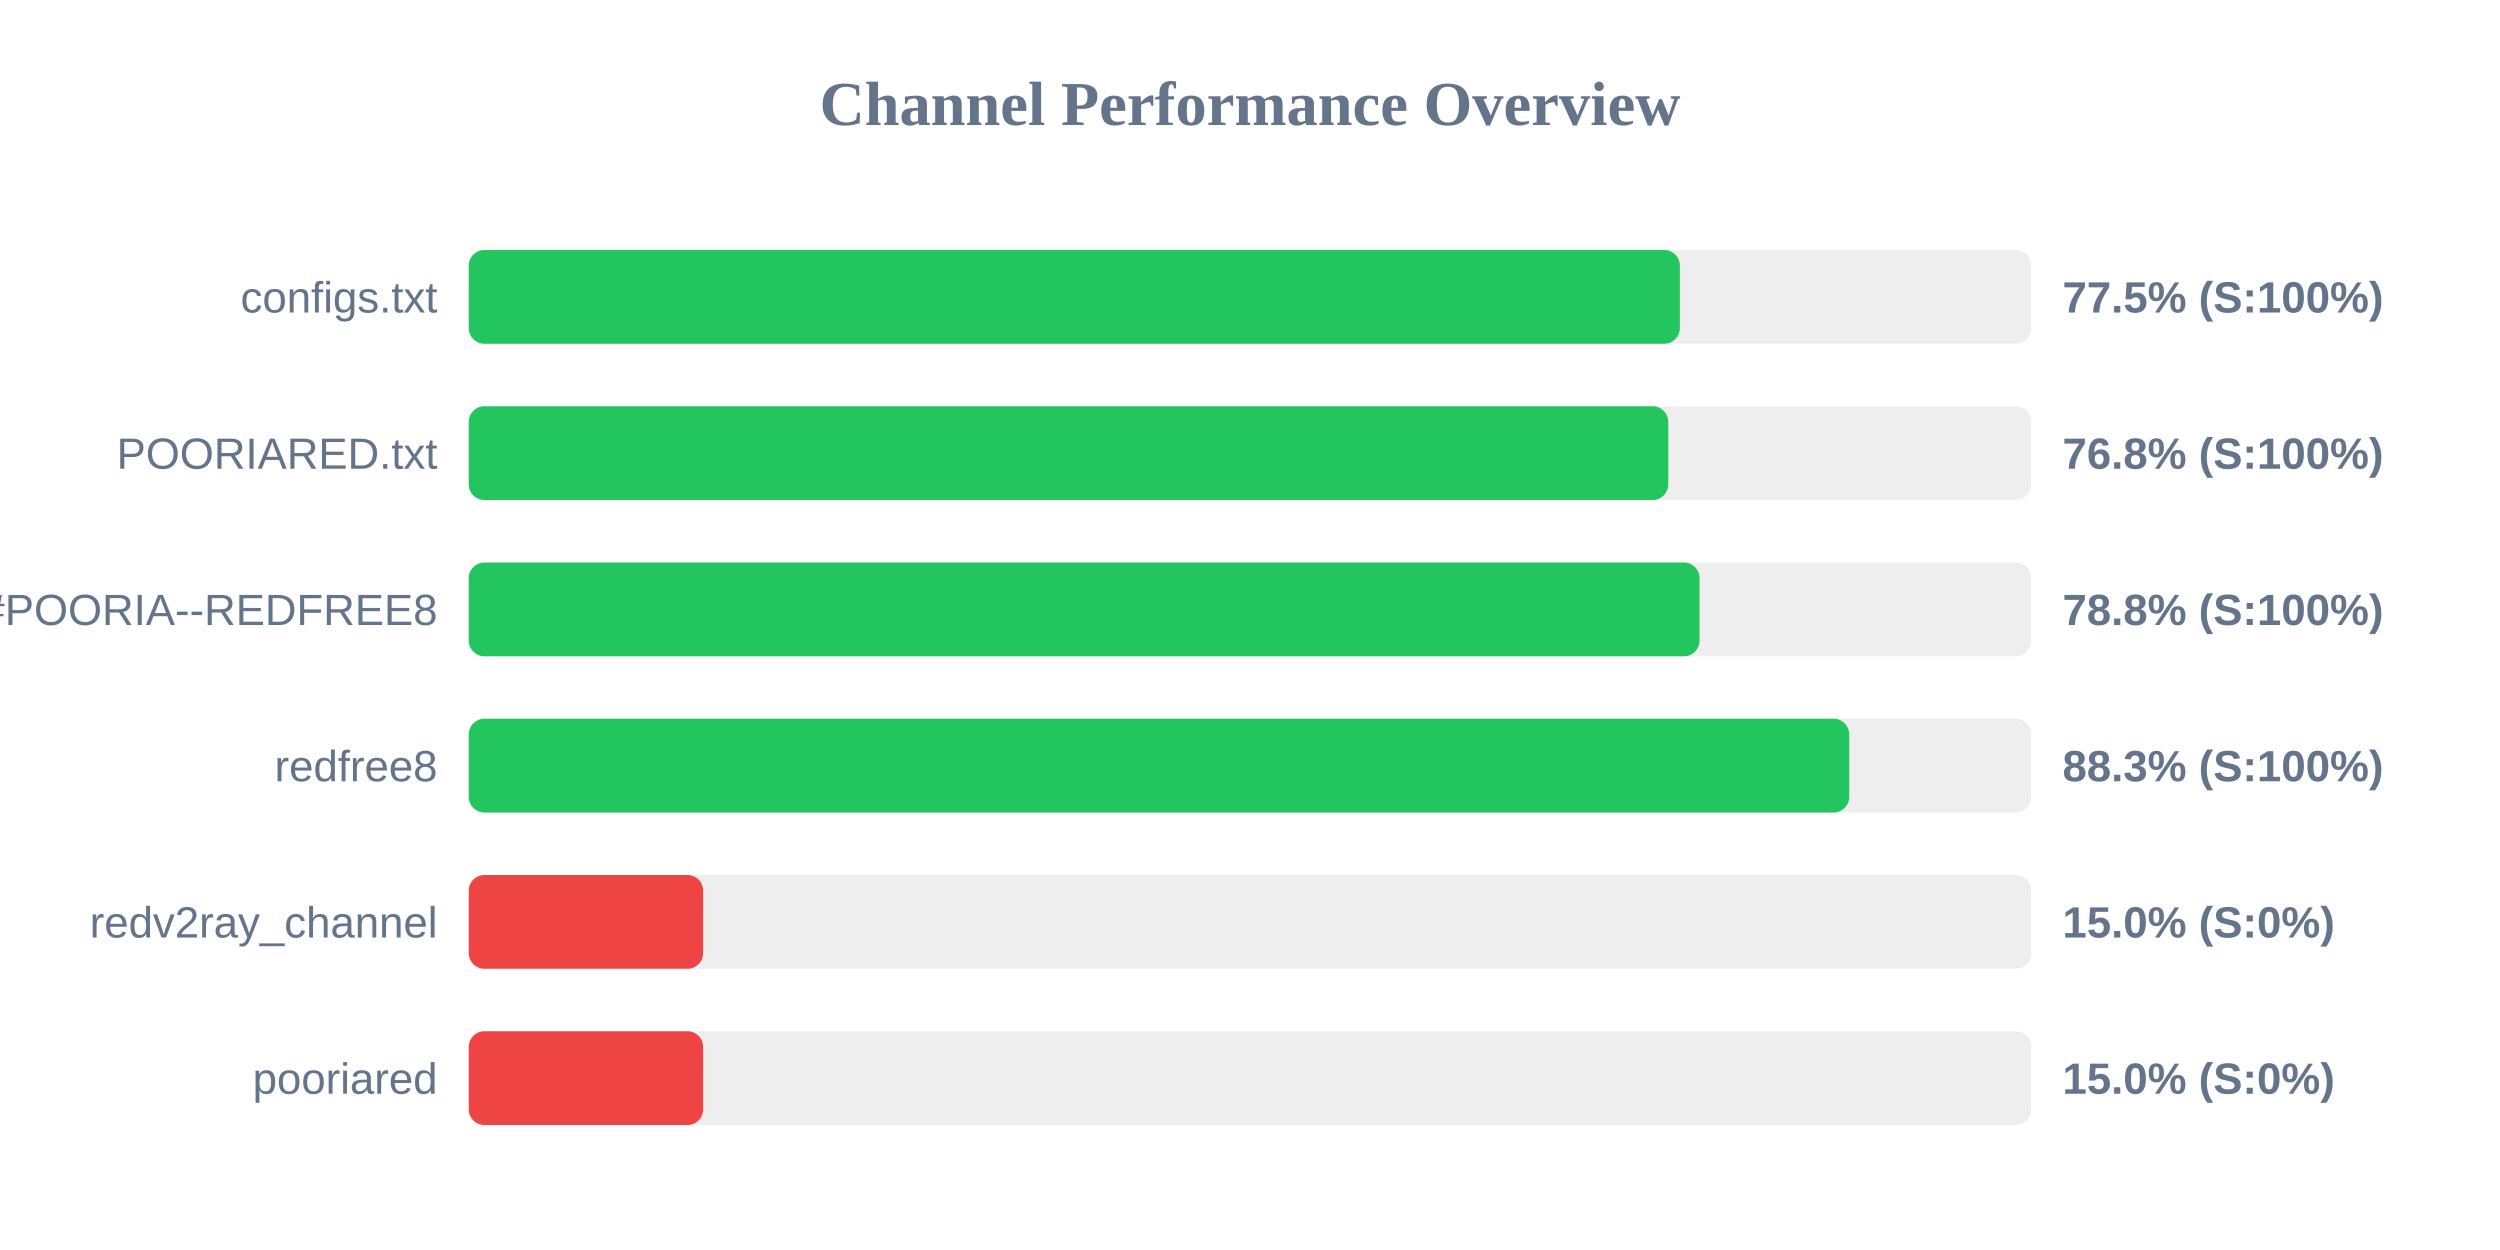
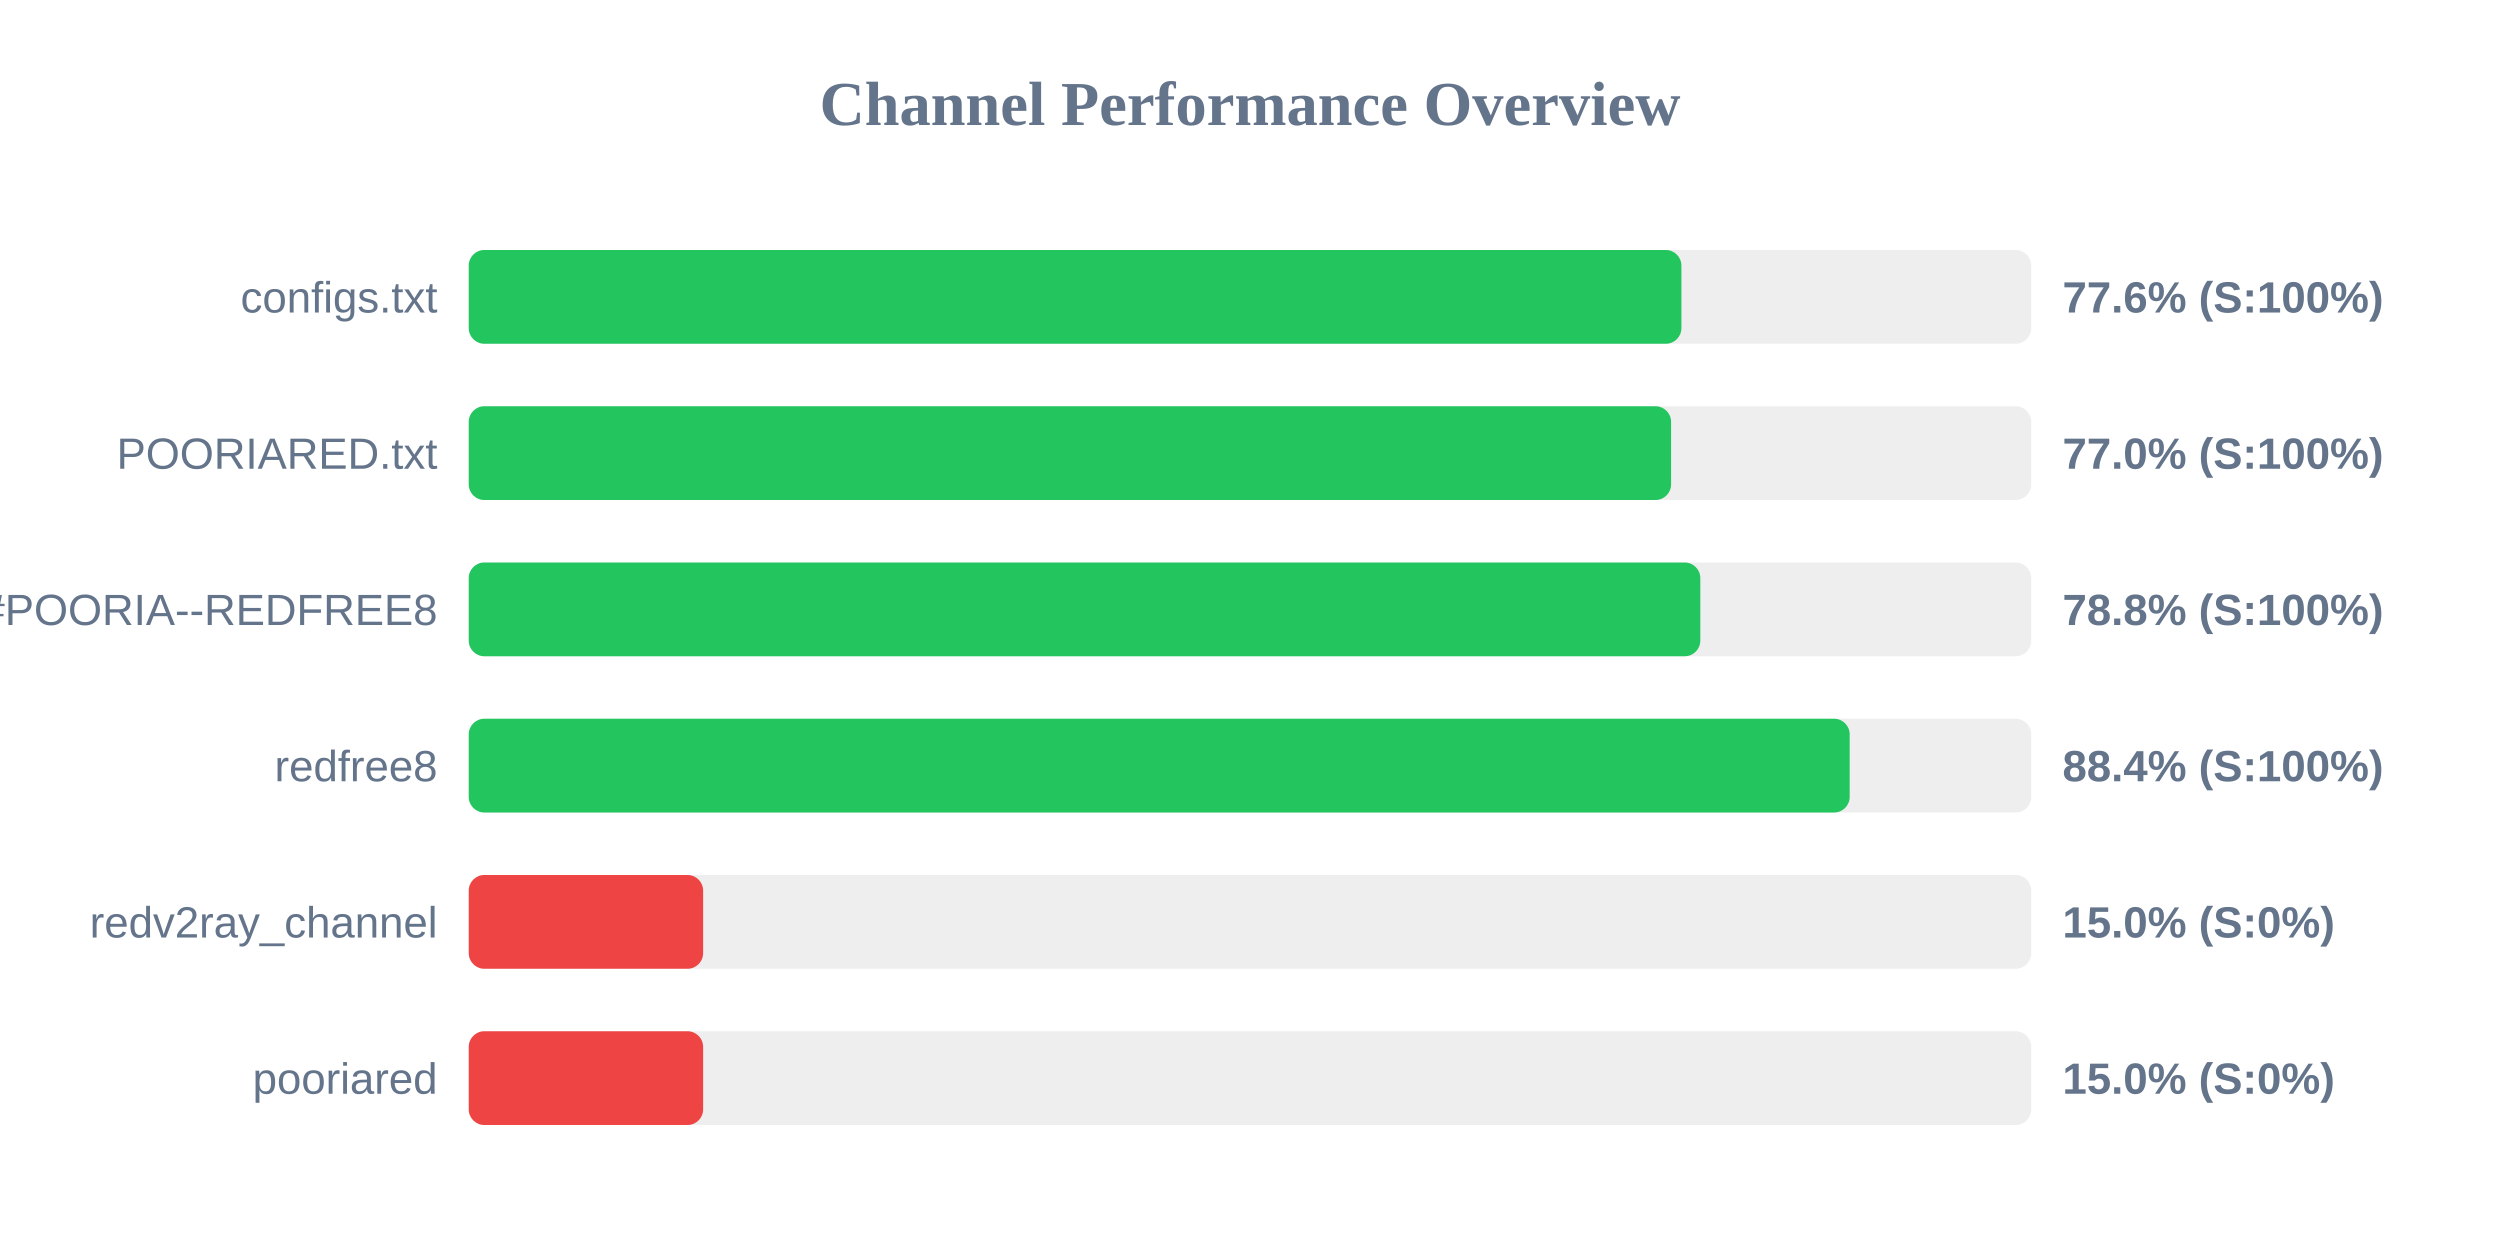
<svg xmlns="http://www.w3.org/2000/svg" width="800" height="400" version="1.1">
  <style>
        .row { font: 14px Arial; fill: #64748b; }
        .score { font: bold 14px Arial; fill: #64748b; }
    </style>
  <text x="400" y="40" text-anchor="middle" font-size="20px" font-weight="bold" fill="#64748b">Channel Performance Overview</text>
  <rect x="150" y="80" width="500" height="30" fill="#eee" rx="5" />
-   <rect x="150" y="80" width="387.55" height="30" fill="#22c55e" rx="5" />
+   <rect x="150" y="80" width="388.05" height="30" fill="#22c55e" rx="5" />
  <text x="140" y="100" text-anchor="end" class="row">configs.txt</text>
-   <text x="660" y="100" text-anchor="start" class="score">77.5% (S:100%)</text>
+   <text x="660" y="100" text-anchor="start" class="score">77.6% (S:100%)</text>
  <rect x="150" y="130" width="500" height="30" fill="#eee" rx="5" />
-   <rect x="150" y="130" width="383.85" height="30" fill="#22c55e" rx="5" />
+   <rect x="150" y="130" width="384.75" height="30" fill="#22c55e" rx="5" />
  <text x="140" y="150" text-anchor="end" class="row">POORIARED.txt</text>
-   <text x="660" y="150" text-anchor="start" class="score">76.8% (S:100%)</text>
+   <text x="660" y="150" text-anchor="start" class="score">77.0% (S:100%)</text>
  <rect x="150" y="180" width="500" height="30" fill="#eee" rx="5" />
-   <rect x="150" y="180" width="393.85" height="30" fill="#22c55e" rx="5" />
+   <rect x="150" y="180" width="394.1" height="30" fill="#22c55e" rx="5" />
  <text x="140" y="200" text-anchor="end" class="row">POORIA--REDFREE8.txt#POORIA--REDFREE8</text>
  <text x="660" y="200" text-anchor="start" class="score">78.8% (S:100%)</text>
  <rect x="150" y="230" width="500" height="30" fill="#eee" rx="5" />
-   <rect x="150" y="230" width="441.75" height="30" fill="#22c55e" rx="5" />
+   <rect x="150" y="230" width="441.9" height="30" fill="#22c55e" rx="5" />
  <text x="140" y="250" text-anchor="end" class="row">redfree8</text>
-   <text x="660" y="250" text-anchor="start" class="score">88.3% (S:100%)</text>
+   <text x="660" y="250" text-anchor="start" class="score">88.4% (S:100%)</text>
  <rect x="150" y="280" width="500" height="30" fill="#eee" rx="5" />
  <rect x="150" y="280" width="75.0" height="30" fill="#ef4444" rx="5" />
  <text x="140" y="300" text-anchor="end" class="row">redv2ray_channel</text>
  <text x="660" y="300" text-anchor="start" class="score">15.0% (S:0%)</text>
  <rect x="150" y="330" width="500" height="30" fill="#eee" rx="5" />
  <rect x="150" y="330" width="75.0" height="30" fill="#ef4444" rx="5" />
  <text x="140" y="350" text-anchor="end" class="row">pooriared</text>
  <text x="660" y="350" text-anchor="start" class="score">15.0% (S:0%)</text>
</svg>
